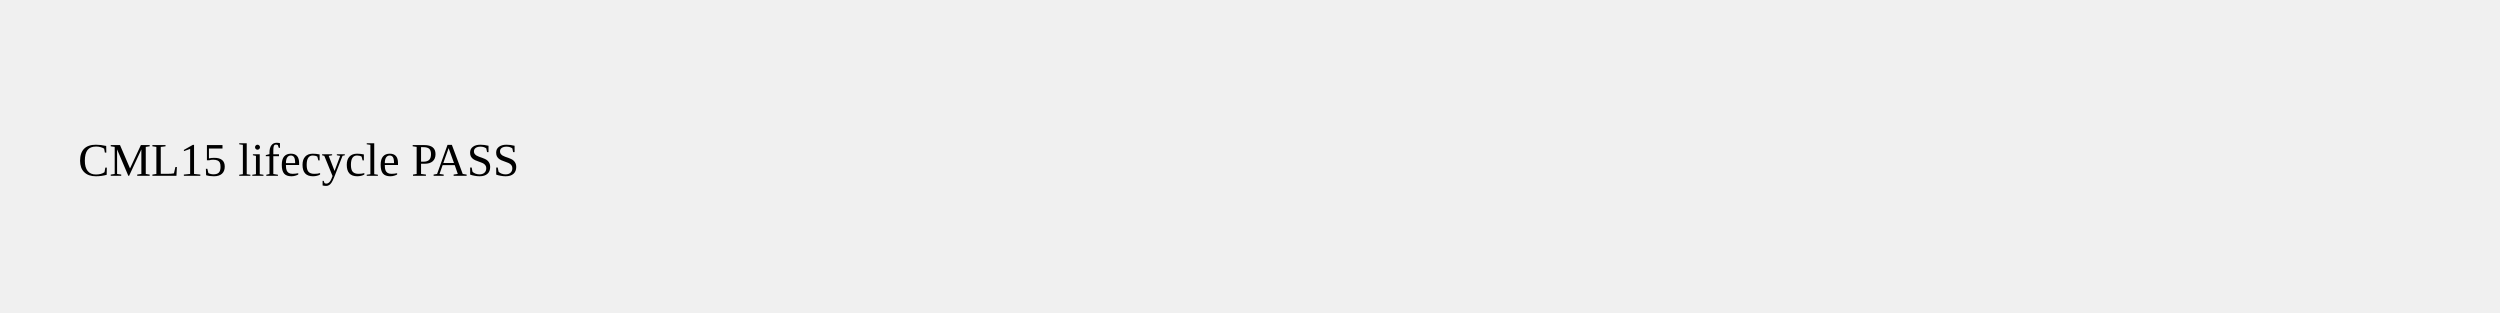
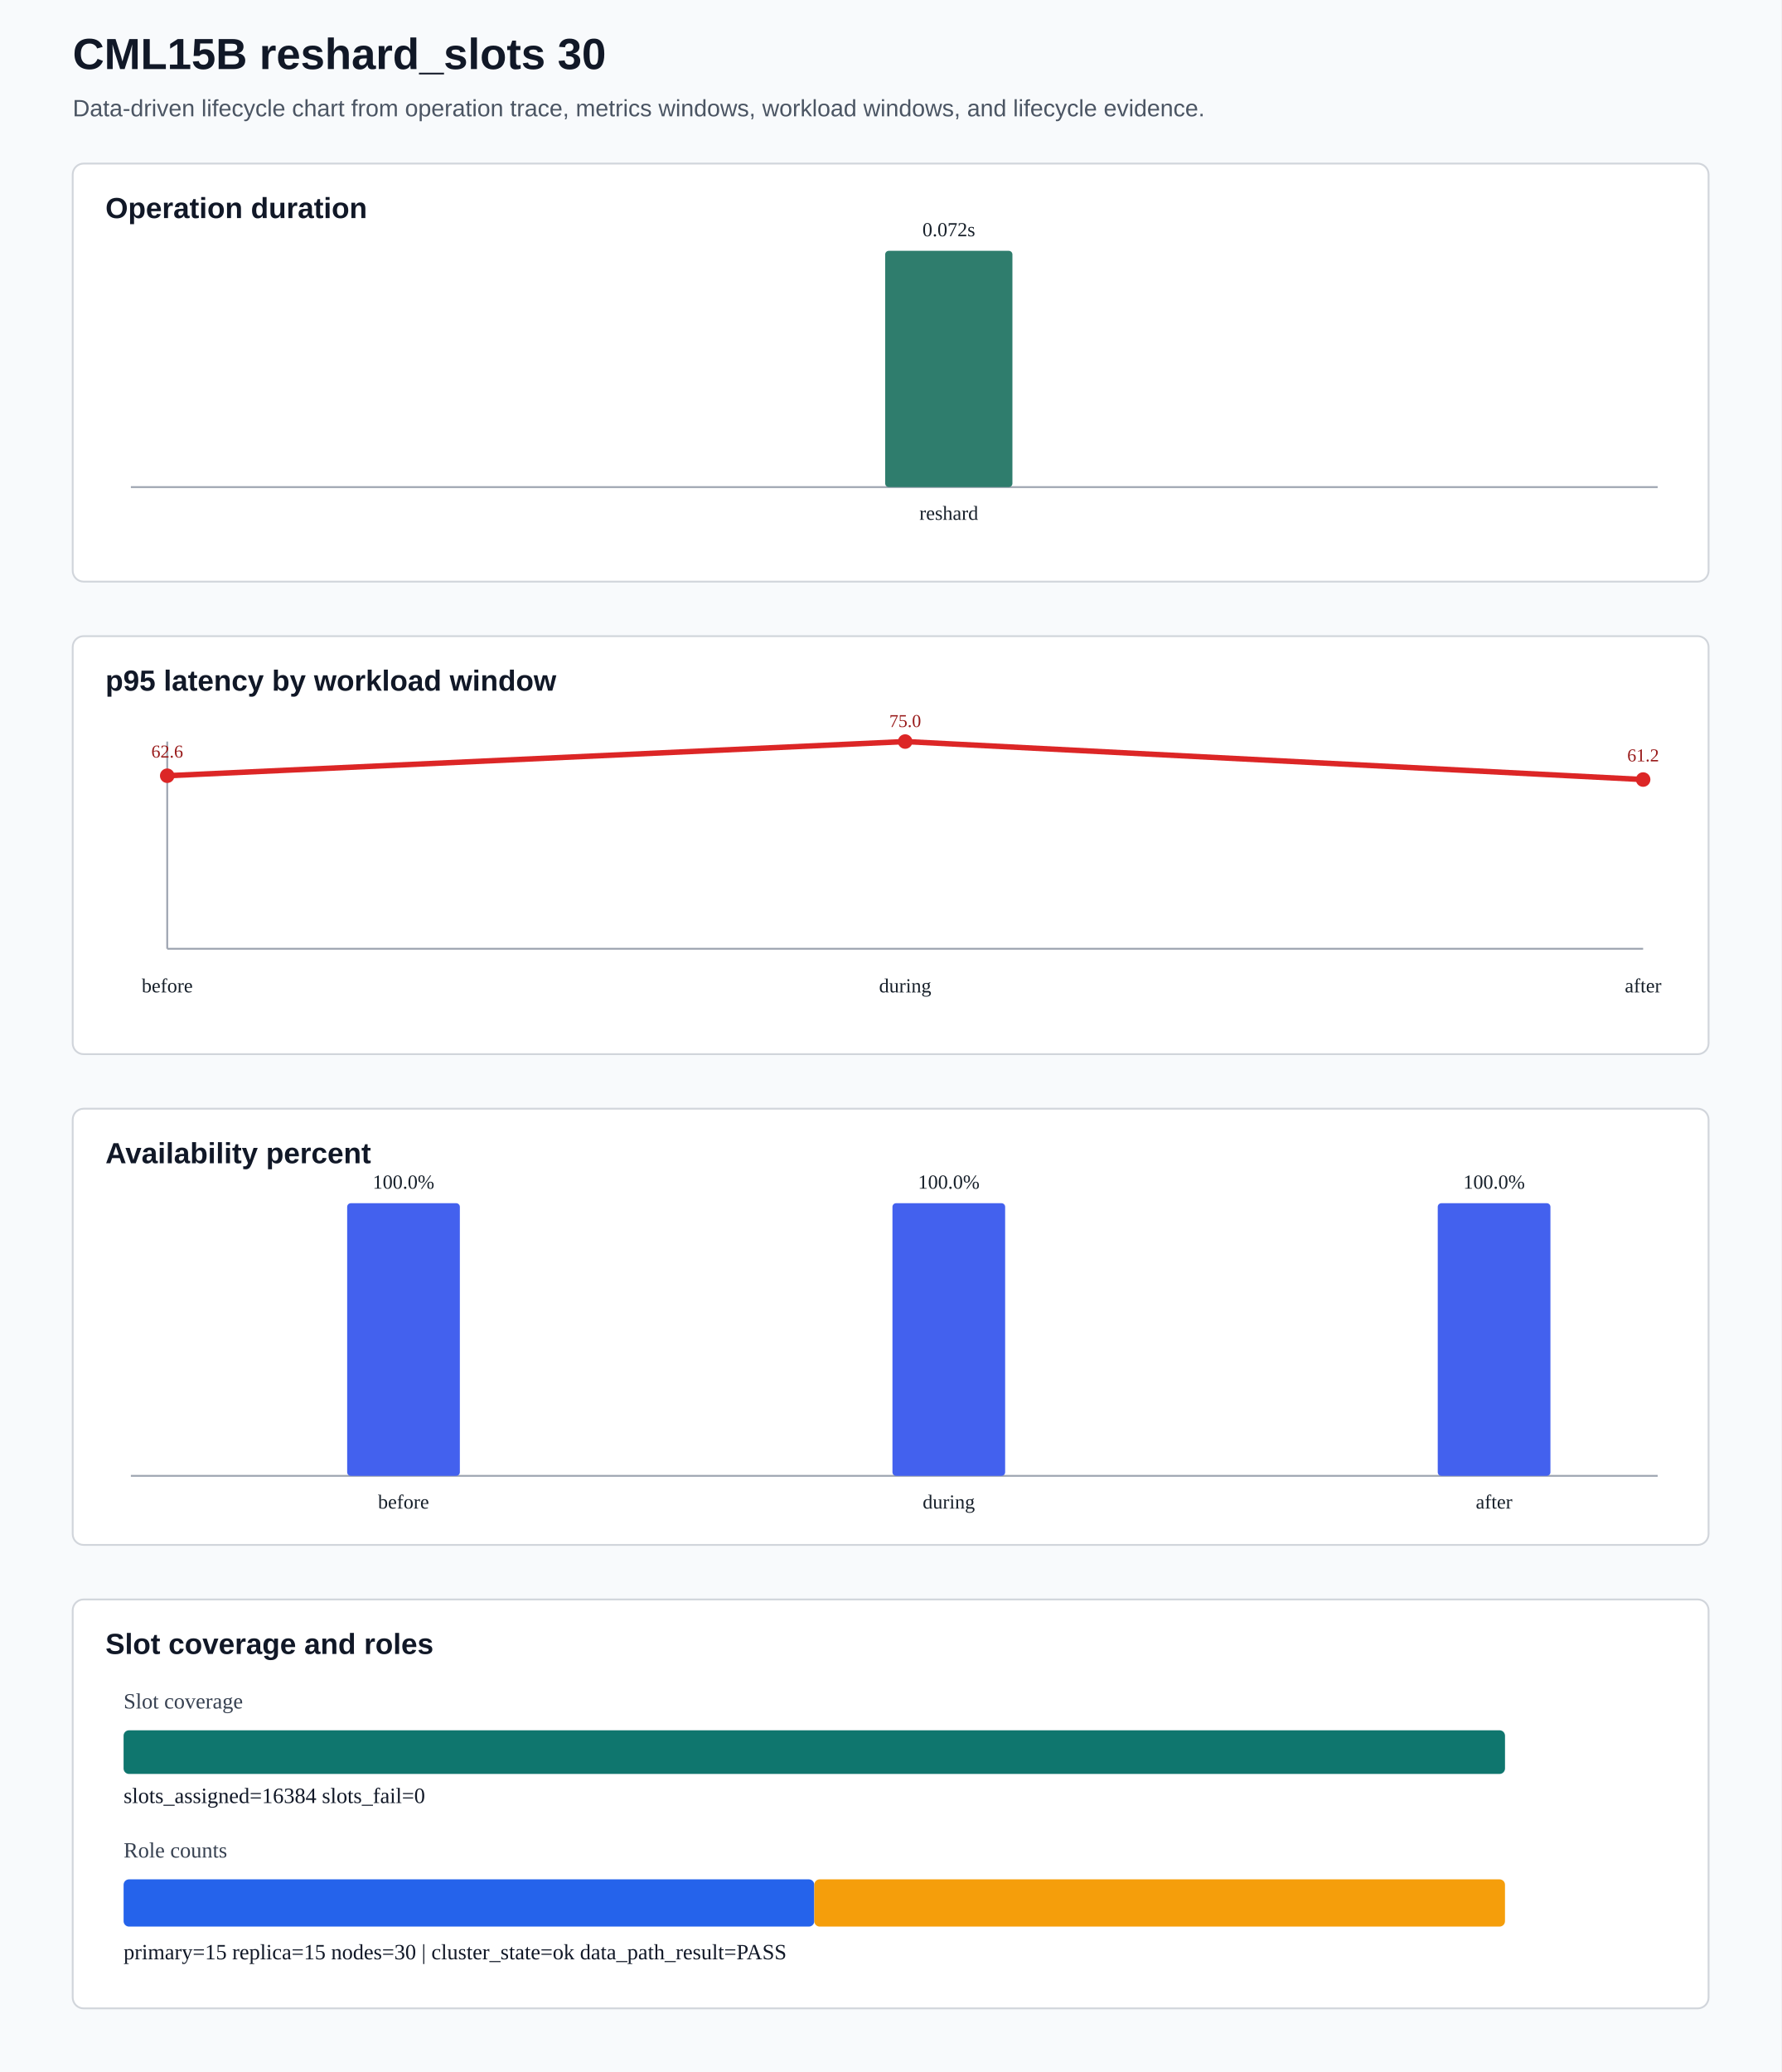
- <svg xmlns="http://www.w3.org/2000/svg" width="640" height="80">
-   <text x="20" y="45">CML15 lifecycle PASS</text>
+ <svg xmlns="http://www.w3.org/2000/svg" width="980" height="1140" viewBox="0 0 980 1140" data-cml15-chart="enhanced">
+   <rect width="980" height="1140" fill="#f8fafc" />
+   <text x="40" y="38" font-size="24" font-weight="700" font-family="Arial, sans-serif" fill="#111827">CML15B reshard_slots 30</text>
+   <text x="40" y="64" font-size="13" font-family="Arial, sans-serif" fill="#4b5563">Data-driven lifecycle chart from operation trace, metrics windows, workload windows, and lifecycle evidence.</text>
+   <rect x="40" y="90" width="900" height="230" fill="#ffffff" stroke="#d1d5db" rx="6" />
+   <text x="58" y="120" font-size="16" font-weight="700" font-family="Arial, sans-serif" fill="#111827">Operation duration</text>
+   <line x1="72" y1="268" x2="912" y2="268" stroke="#9ca3af" />
+   <rect x="487.0" y="138.0" width="70.0" height="130.0" fill="#2f7d6d" rx="2" />
+   <text x="522.0" y="286.0" text-anchor="middle" font-size="11" fill="#17202a">reshard</text>
+   <text x="522.0" y="130.0" text-anchor="middle" font-size="11" fill="#17202a">0.072s</text>
+   <rect x="40" y="350" width="900" height="230" fill="#ffffff" stroke="#d1d5db" rx="6" />
+   <text x="58" y="380" font-size="16" font-weight="700" font-family="Arial, sans-serif" fill="#111827">p95 latency by workload window</text>
+   <line x1="92" y1="522" x2="904" y2="522" stroke="#9ca3af" />
+   <line x1="92" y1="408" x2="92" y2="522" stroke="#9ca3af" />
+   <polyline points="92.0,426.8 498.0,408.0 904.0,428.9" fill="none" stroke="#dc2626" stroke-width="3" />
+   <circle cx="92.0" cy="426.8" r="4" fill="#dc2626" />
+   <circle cx="498.0" cy="408.0" r="4" fill="#dc2626" />
+   <circle cx="904.0" cy="428.9" r="4" fill="#dc2626" />
+   <text x="92.0" y="546.0" text-anchor="middle" font-size="11" fill="#17202a">before</text>
+   <text x="92.0" y="416.8" text-anchor="middle" font-size="10" fill="#991b1b">62.6</text>
+   <text x="498.0" y="546.0" text-anchor="middle" font-size="11" fill="#17202a">during</text>
+   <text x="498.0" y="400.0" text-anchor="middle" font-size="10" fill="#991b1b">75.0</text>
+   <text x="904.0" y="546.0" text-anchor="middle" font-size="11" fill="#17202a">after</text>
+   <text x="904.0" y="418.9" text-anchor="middle" font-size="10" fill="#991b1b">61.2</text>
+   <rect x="40" y="610" width="900" height="240" fill="#ffffff" stroke="#d1d5db" rx="6" />
+   <text x="58" y="640" font-size="16" font-weight="700" font-family="Arial, sans-serif" fill="#111827">Availability percent</text>
+   <line x1="72" y1="812" x2="912" y2="812" stroke="#9ca3af" />
+   <rect x="191.0" y="662.0" width="62.0" height="150.0" fill="#4361ee" rx="2" />
+   <text x="222.0" y="830.0" text-anchor="middle" font-size="11" fill="#17202a">before</text>
+   <text x="222.0" y="654.0" text-anchor="middle" font-size="11" fill="#17202a">100.0%</text>
+   <rect x="491.0" y="662.0" width="62.0" height="150.0" fill="#4361ee" rx="2" />
+   <text x="522.0" y="830.0" text-anchor="middle" font-size="11" fill="#17202a">during</text>
+   <text x="522.0" y="654.0" text-anchor="middle" font-size="11" fill="#17202a">100.0%</text>
+   <rect x="791.0" y="662.0" width="62.0" height="150.0" fill="#4361ee" rx="2" />
+   <text x="822.0" y="830.0" text-anchor="middle" font-size="11" fill="#17202a">after</text>
+   <text x="822.0" y="654.0" text-anchor="middle" font-size="11" fill="#17202a">100.0%</text>
+   <rect x="40" y="880" width="900" height="225" fill="#ffffff" stroke="#d1d5db" rx="6" />
+   <text x="58" y="910" font-size="16" font-weight="700" font-family="Arial, sans-serif" fill="#111827">Slot coverage and roles</text>
+   <text x="68" y="940" font-size="12" fill="#374151">Slot coverage</text>
+   <rect x="68" y="952" width="760" height="24" fill="#e5e7eb" rx="3" />
+   <rect x="68" y="952" width="760.0" height="24" fill="#0f766e" rx="3" />
+   <text x="68" y="992" font-size="12" fill="#111827">slots_assigned=16384 slots_fail=0</text>
+   <text x="68" y="1022" font-size="12" fill="#374151">Role counts</text>
+   <rect x="68" y="1034" width="380.0" height="26" fill="#2563eb" rx="3" />
+   <rect x="448.0" y="1034" width="380.0" height="26" fill="#f59e0b" rx="3" />
+   <text x="68" y="1078" font-size="12" fill="#111827">primary=15 replica=15 nodes=30 | cluster_state=ok data_path_result=PASS</text>
</svg>
